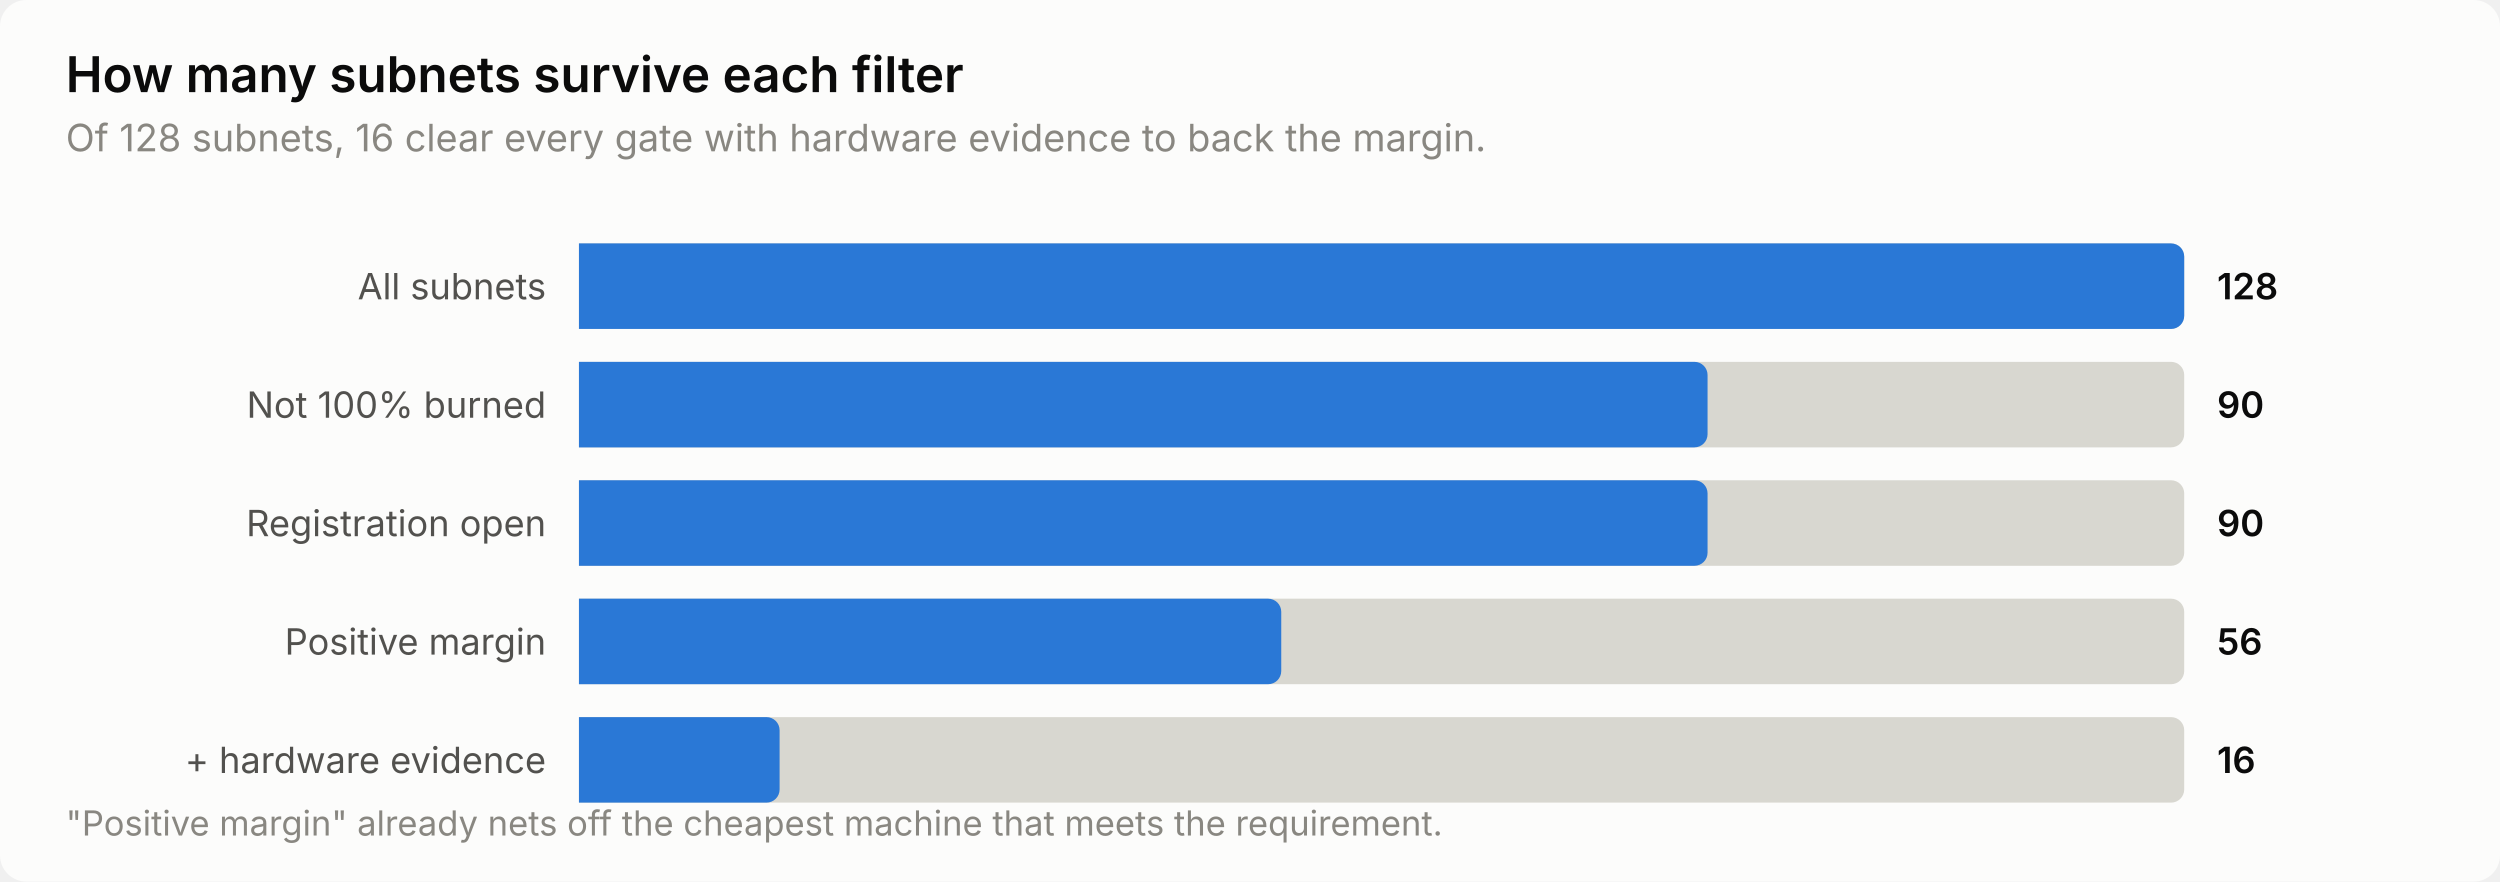
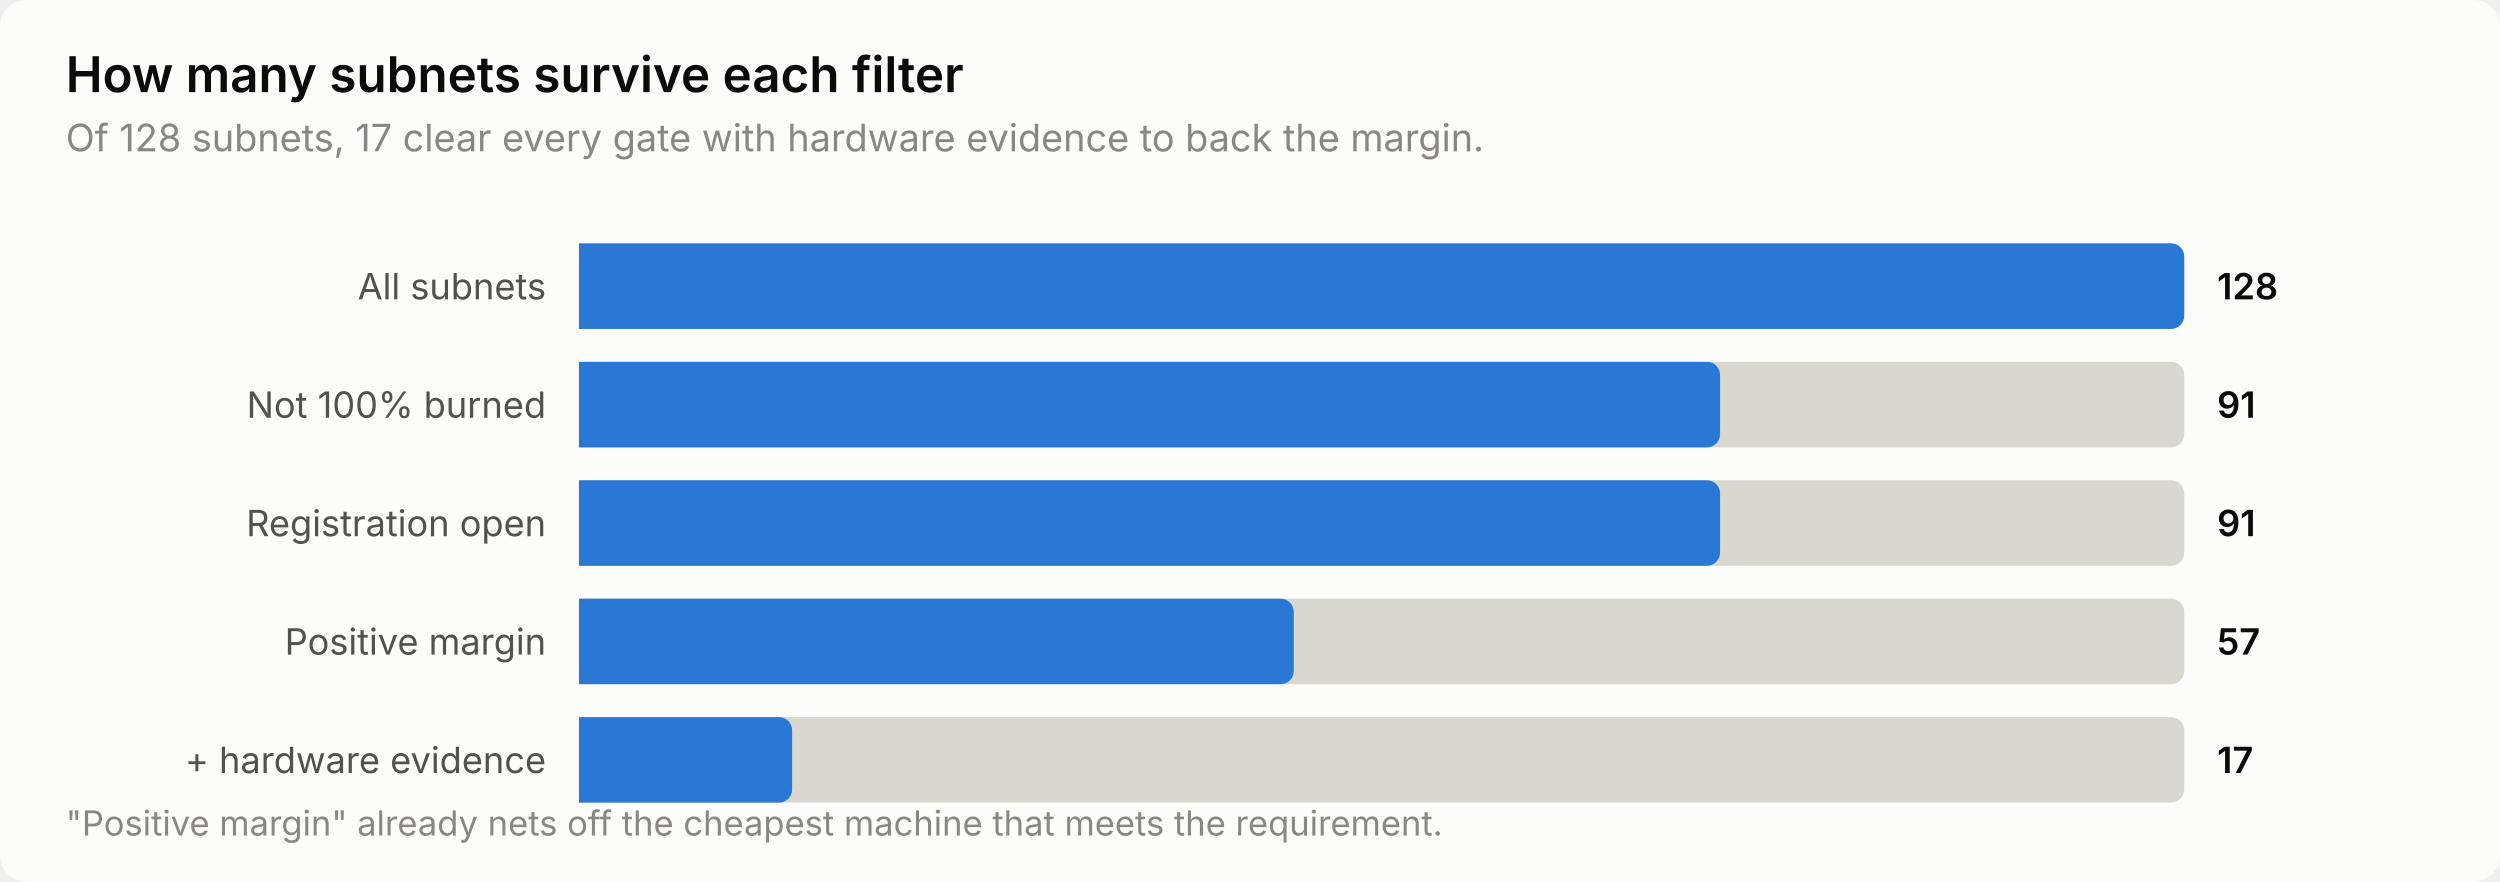
<svg xmlns="http://www.w3.org/2000/svg" width="760" height="268" viewBox="0 0 760 268" role="img" aria-label="How many subnets survive each filter">
  <style>
    text { font-family: system-ui, -apple-system, 'Segoe UI', sans-serif; }
    .t-title { font-size: 15px; font-weight: 600; }
    .t-sub { font-size: 11.5px; }
    .t-lab { font-size: 11px; }
    .t-val { font-size: 11px; font-weight: 600; font-variant-numeric: tabular-nums; }
    .t-tick { font-size: 10.5px; font-variant-numeric: tabular-nums; }

    .surface { fill: #fcfcfb; }
    .ink { fill: #0b0b0b; }
    .ink2 { fill: #52514e; }
    .muted { fill: #898781; }
    .grid { stroke: #e1e0d9; }
    .axis { stroke: #c3c2b7; }
    .accent { fill: #2a78d6; }
    .critical { fill: #d03b3b; }
    .deemph { fill: #d8d7d0; }

    @media (prefers-color-scheme: dark) {
      .surface { fill: #1a1a19; }
      .ink { fill: #ffffff; }
      .ink2 { fill: #c3c2b7; }
      .muted { fill: #898781; }
      .grid { stroke: #2c2c2a; }
      .axis { stroke: #383835; }
      .accent { fill: #3987e5; }
      .deemph { fill: #3a3a37; }
    }
</style>
  <rect class="surface" width="760" height="268" rx="8" />
  <text class="ink t-title" x="20" y="28">How many subnets survive each filter</text>
-   <text class="muted t-sub" x="20" y="46">Of 128 subnets, 16 clear every gate with hardware evidence to back the margin.</text>
+   <text class="muted t-sub" x="20" y="46">Of 128 subnets, 17 clear every gate with hardware evidence to back the margin.</text>
  <text class="ink2 t-lab" x="166" y="91" text-anchor="end">All subnets</text>
  <path class="deemph" d="M176.0,74.0 H660.0 a4.0,4.0 0 0 1 4.0,4.0 V96.0 a4.0,4.0 0 0 1 -4.0,4.0 H176.0 Z" />
  <path class="accent" d="M176.0,74.0 H660.0 a4.0,4.0 0 0 1 4.0,4.0 V96.0 a4.0,4.0 0 0 1 -4.0,4.0 H176.0 Z" />
  <text class="ink t-val" x="674" y="91">128</text>
  <text class="ink2 t-lab" x="166" y="127" text-anchor="end">Not 100% burned</text>
  <path class="deemph" d="M176.0,110.0 H660.0 a4.0,4.0 0 0 1 4.0,4.0 V132.0 a4.0,4.0 0 0 1 -4.0,4.0 H176.0 Z" />
-   <path class="accent" d="M176.0,110.0 H515.1 a4.0,4.0 0 0 1 4.0,4.0 V132.0 a4.0,4.0 0 0 1 -4.0,4.0 H176.0 Z" />
-   <text class="ink t-val" x="674" y="127">90</text>
+   <path class="accent" d="M176.0,110.0 H518.9 a4.0,4.0 0 0 1 4.0,4.0 V132.0 a4.0,4.0 0 0 1 -4.0,4.0 H176.0 Z" />
+   <text class="ink t-val" x="674" y="127">91</text>
  <text class="ink2 t-lab" x="166" y="163" text-anchor="end">Registration open</text>
  <path class="deemph" d="M176.0,146.0 H660.0 a4.0,4.0 0 0 1 4.0,4.0 V168.0 a4.0,4.0 0 0 1 -4.0,4.0 H176.0 Z" />
-   <path class="accent" d="M176.0,146.0 H515.1 a4.0,4.0 0 0 1 4.0,4.0 V168.0 a4.0,4.0 0 0 1 -4.0,4.0 H176.0 Z" />
-   <text class="ink t-val" x="674" y="163">90</text>
+   <path class="accent" d="M176.0,146.0 H518.9 a4.0,4.0 0 0 1 4.0,4.0 V168.0 a4.0,4.0 0 0 1 -4.0,4.0 H176.0 Z" />
+   <text class="ink t-val" x="674" y="163">91</text>
  <text class="ink2 t-lab" x="166" y="199" text-anchor="end">Positive margin</text>
  <path class="deemph" d="M176.0,182.0 H660.0 a4.0,4.0 0 0 1 4.0,4.0 V204.0 a4.0,4.0 0 0 1 -4.0,4.0 H176.0 Z" />
-   <path class="accent" d="M176.0,182.0 H385.5 a4.0,4.0 0 0 1 4.0,4.0 V204.0 a4.0,4.0 0 0 1 -4.0,4.0 H176.0 Z" />
-   <text class="ink t-val" x="674" y="199">56</text>
+   <path class="accent" d="M176.0,182.0 H389.3 a4.0,4.0 0 0 1 4.0,4.0 V204.0 a4.0,4.0 0 0 1 -4.0,4.0 H176.0 Z" />
+   <text class="ink t-val" x="674" y="199">57</text>
  <text class="ink2 t-lab" x="166" y="235" text-anchor="end">+ hardware evidence</text>
  <path class="deemph" d="M176.0,218.0 H660.0 a4.0,4.0 0 0 1 4.0,4.0 V240.0 a4.0,4.0 0 0 1 -4.0,4.0 H176.0 Z" />
-   <path class="accent" d="M176.0,218.0 H233.0 a4.0,4.0 0 0 1 4.0,4.0 V240.0 a4.0,4.0 0 0 1 -4.0,4.0 H176.0 Z" />
-   <text class="ink t-val" x="674" y="235">16</text>
+   <path class="accent" d="M176.0,218.0 H236.8 a4.0,4.0 0 0 1 4.0,4.0 V240.0 a4.0,4.0 0 0 1 -4.0,4.0 H176.0 Z" />
+   <text class="ink t-val" x="674" y="235">17</text>
  <text class="muted t-tick" x="20" y="254">"Positive margin" already nets off the cheapest machine that meets the requirement.</text>
</svg>
